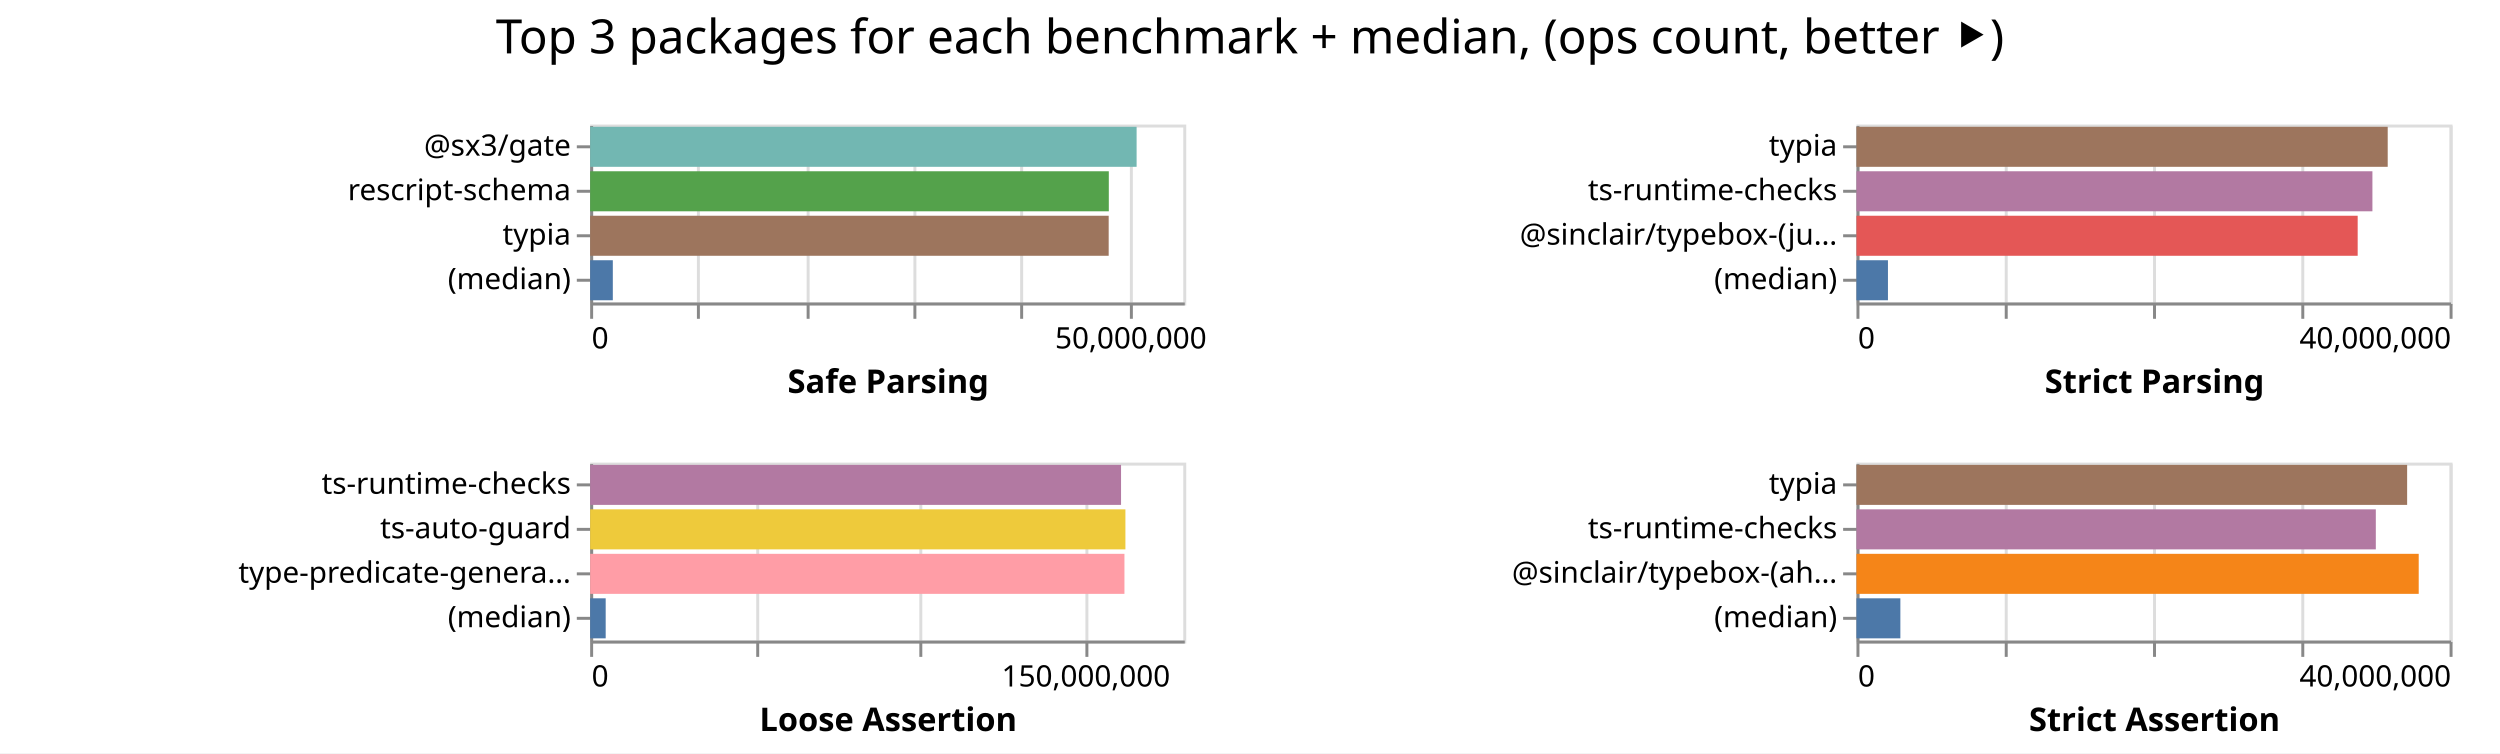
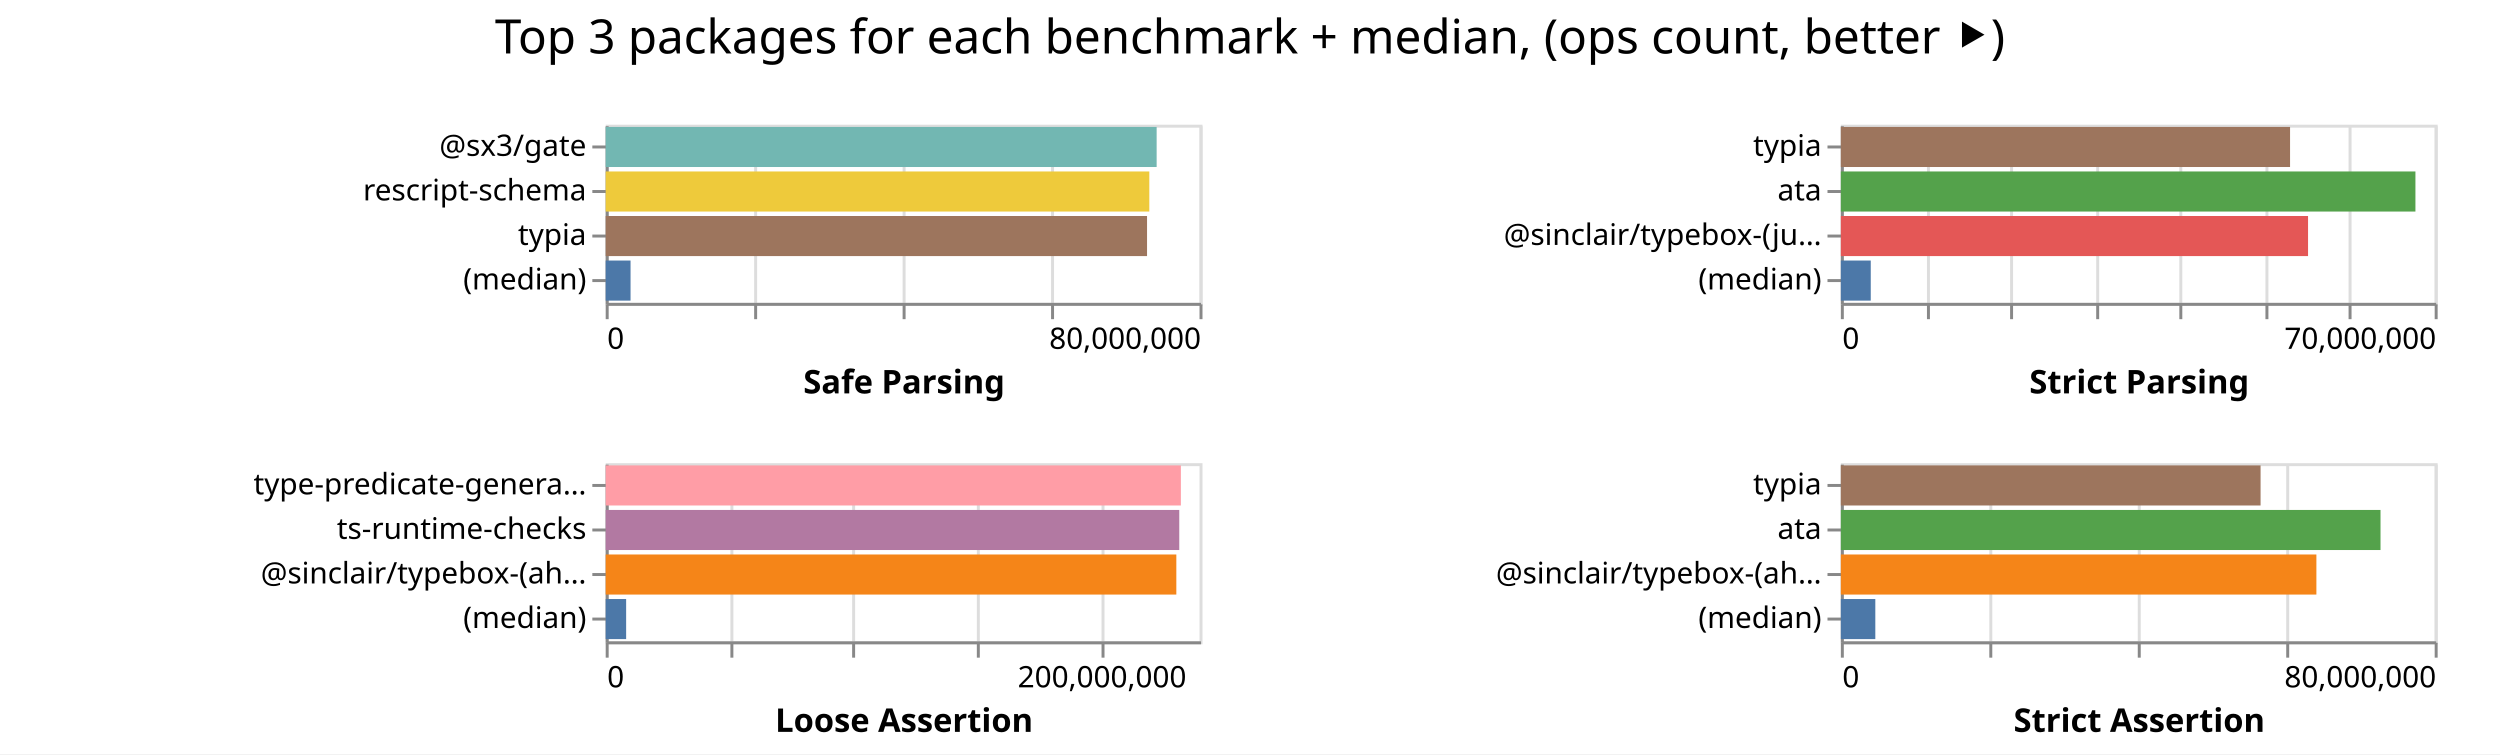
- <svg xmlns="http://www.w3.org/2000/svg" width="843" height="254" class="marks">
-   <path fill="#fff" d="M0 0h843v254H0z" />
+ <svg xmlns="http://www.w3.org/2000/svg" width="842" height="254" class="marks">
+   <path fill="#fff" d="M0 0h842v254H0z" />
  <g fill="none" stroke-miterlimit="10" aria-roledescription="group mark container" class="mark-group role-frame root">
-     <path d="M199 42" aria-hidden="true" class="background" />
+     <path d="M204 42" aria-hidden="true" class="background" />
    <g aria-roledescription="group mark container" class="mark-group role-scope child__Safe_Parsing_group">
-       <path stroke="#ddd" d="M199.5 42.5h200v60h-200Z" aria-hidden="true" class="background" />
+       <path stroke="#ddd" d="M204.5 42.5h200v60h-200Z" aria-hidden="true" class="background" />
      <g aria-hidden="true" class="mark-group role-axis">
-         <path d="M199.5 102.5" aria-hidden="true" class="background" pointer-events="none" />
+         <path d="M204.5 102.5" aria-hidden="true" class="background" pointer-events="none" />
        <g stroke="#ddd" class="mark-rule role-axis-grid" pointer-events="none">
-           <path d="M199.5 102.5v-60M235.5 102.5v-60M272.5 102.5v-60M308.5 102.5v-60M344.5 102.5v-60M381.5 102.5v-60" />
+           <path d="M204.5 102.5v-60M254.5 102.5v-60M304.5 102.5v-60M354.5 102.5v-60M404.5 102.5v-60" />
        </g>
      </g>
-       <g aria-label="X-axis titled 'Safe Parsing' for a linear scale with values from 0 to 55,000,000" aria-roledescription="axis" class="mark-group role-axis" pointer-events="none">
-         <path d="M199.5 102.5" aria-hidden="true" class="background" />
+       <g aria-label="X-axis titled 'Safe Parsing' for a linear scale with values from 0 to 80,000,000" aria-roledescription="axis" class="mark-group role-axis" pointer-events="none">
+         <path d="M204.5 102.5" aria-hidden="true" class="background" />
        <g stroke="#888" class="mark-rule role-axis-tick">
-           <path d="M199.5 102.5v5M235.5 102.5v5M272.5 102.5v5M308.5 102.5v5M344.5 102.5v5M381.5 102.5v5" />
+           <path d="M204.5 102.5v5M254.5 102.5v5M304.5 102.5v5M354.5 102.5v5M404.5 102.5v5" />
        </g>
        <g fill="#000" class="mark-text role-axis-label" font-family="sans-serif" font-size="10">
-           <text transform="translate(199.5 117.5)">0</text>
-           <text text-anchor="middle" transform="translate(381.318 117.5)">50,000,000</text>
+           <text transform="translate(204.5 117.5)">0</text>
+           <text text-anchor="end" transform="translate(404.5 117.5)">80,000,000</text>
        </g>
-         <path stroke="#888" d="M199.5 102.5h200" class="mark-rule role-axis-domain" />
-         <text fill="#000" class="mark-text role-axis-title" font-family="sans-serif" font-size="11" font-weight="bold" text-anchor="middle" transform="translate(299.5 132.5)">Safe Parsing</text>
+         <path stroke="#888" d="M204.5 102.5h200" class="mark-rule role-axis-domain" />
+         <text fill="#000" class="mark-text role-axis-title" font-family="sans-serif" font-size="11" font-weight="bold" text-anchor="middle" transform="translate(304.5 132.5)">Safe Parsing</text>
      </g>
      <g aria-label="Y-axis for a discrete scale with 4 values: @sx3/gate, rescript-schema, typia, (median)" aria-roledescription="axis" class="mark-group role-axis" pointer-events="none">
-         <path d="M199.5 42.5" aria-hidden="true" class="background" />
+         <path d="M204.5 42.5" aria-hidden="true" class="background" />
        <g stroke="#888" class="mark-rule role-axis-tick">
-           <path d="M199.5 49.5h-5M199.5 64.5h-5M199.5 79.5h-5M199.5 94.5h-5" />
+           <path d="M204.5 49.5h-5M204.5 64.5h-5M204.5 79.5h-5M204.5 94.5h-5" />
        </g>
        <g fill="#000" class="mark-text role-axis-label" font-family="sans-serif" font-size="10" text-anchor="end">
-           <text transform="translate(192.5 52.5)">@sx3/gate</text>
-           <text transform="translate(192.5 67.5)">rescript-schema</text>
-           <text transform="translate(192.5 82.5)">typia</text>
-           <text transform="translate(192.5 97.5)">(median)</text>
+           <text transform="translate(197.5 52.5)">@sx3/gate</text>
+           <text transform="translate(197.5 67.5)">rescript-schema</text>
+           <text transform="translate(197.5 82.5)">typia</text>
+           <text transform="translate(197.5 97.5)">(median)</text>
        </g>
-         <path stroke="#888" d="M199.5 42.5v60" class="mark-rule role-axis-domain" />
+         <path stroke="#888" d="M204.5 42.5v60" class="mark-rule role-axis-domain" />
      </g>
      <g aria-roledescription="rect mark container" class="mark-rect role-mark child__Safe_Parsing_marks">
-         <path fill="#72b7b2" d="M199 42.75h184.266v13.5H199Z" aria-label="Safe Parsing: 50673129; name: @sx3/gate" aria-roledescription="bar" />
-         <path fill="#54a24b" d="M199 57.75h174.89v13.5H199Z" aria-label="Safe Parsing: 48094725; name: rescript-schema" aria-roledescription="bar" />
-         <path fill="#9d755d" d="M199 72.75h174.848v13.5H199Z" aria-label="Safe Parsing: 48083230; name: typia" aria-roledescription="bar" />
-         <path fill="#4c78a8" d="M199 87.75h7.643v13.5H199Z" aria-label="Safe Parsing: 2101901.5; name: (median)" aria-roledescription="bar" />
+         <path fill="#72b7b2" d="M204 42.75h185.558v13.5H204Z" aria-label="Safe Parsing: 74223168; name: @sx3/gate" aria-roledescription="bar" />
+         <path fill="#eeca3b" d="M204 57.75h183.09v13.5H204Z" aria-label="Safe Parsing: 73235693; name: rescript-schema" aria-roledescription="bar" />
+         <path fill="#9d755d" d="M204 72.75h182.324v13.5H204Z" aria-label="Safe Parsing: 72929470; name: typia" aria-roledescription="bar" />
+         <path fill="#4c78a8" d="M204 87.75h8.368v13.5H204Z" aria-label="Safe Parsing: 3347095; name: (median)" aria-roledescription="bar" />
      </g>
    </g>
    <g aria-roledescription="group mark container" class="mark-group role-scope child__Strict_Parsing_group">
-       <path stroke="#ddd" d="M626.5 42.5h200v60h-200Z" aria-hidden="true" class="background" />
+       <path stroke="#ddd" d="M620.5 42.5h200v60h-200Z" aria-hidden="true" class="background" />
      <g aria-hidden="true" class="mark-group role-axis">
-         <path d="M626.5 102.5" aria-hidden="true" class="background" pointer-events="none" />
+         <path d="M620.5 102.5" aria-hidden="true" class="background" pointer-events="none" />
        <g stroke="#ddd" class="mark-rule role-axis-grid" pointer-events="none">
-           <path d="M626.5 102.5v-60M676.5 102.5v-60M726.5 102.5v-60M776.5 102.5v-60M826.5 102.5v-60" />
+           <path d="M620.5 102.5v-60M649.5 102.5v-60M677.5 102.5v-60M706.5 102.5v-60M734.5 102.5v-60M763.5 102.5v-60M791.5 102.5v-60M820.5 102.5v-60" />
        </g>
      </g>
-       <g aria-label="X-axis titled 'Strict Parsing' for a linear scale with values from 0 to 40,000,000" aria-roledescription="axis" class="mark-group role-axis" pointer-events="none">
-         <path d="M626.5 102.5" aria-hidden="true" class="background" />
+       <g aria-label="X-axis titled 'Strict Parsing' for a linear scale with values from 0 to 70,000,000" aria-roledescription="axis" class="mark-group role-axis" pointer-events="none">
+         <path d="M620.5 102.5" aria-hidden="true" class="background" />
        <g stroke="#888" class="mark-rule role-axis-tick">
-           <path d="M626.5 102.5v5M676.5 102.5v5M726.5 102.5v5M776.5 102.5v5M826.5 102.5v5" />
+           <path d="M620.5 102.5v5M649.5 102.5v5M677.5 102.5v5M706.5 102.5v5M734.5 102.5v5M763.5 102.5v5M791.5 102.5v5M820.5 102.5v5" />
        </g>
        <g fill="#000" class="mark-text role-axis-label" font-family="sans-serif" font-size="10">
-           <text transform="translate(626.5 117.5)">0</text>
-           <text text-anchor="end" transform="translate(826.5 117.5)">40,000,000</text>
+           <text transform="translate(620.5 117.5)">0</text>
+           <text text-anchor="end" transform="translate(820.5 117.5)">70,000,000</text>
        </g>
-         <path stroke="#888" d="M626.5 102.5h200" class="mark-rule role-axis-domain" />
-         <text fill="#000" class="mark-text role-axis-title" font-family="sans-serif" font-size="11" font-weight="bold" text-anchor="middle" transform="translate(726.5 132.5)">Strict Parsing</text>
+         <path stroke="#888" d="M620.5 102.5h200" class="mark-rule role-axis-domain" />
+         <text fill="#000" class="mark-text role-axis-title" font-family="sans-serif" font-size="11" font-weight="bold" text-anchor="middle" transform="translate(720.5 132.5)">Strict Parsing</text>
      </g>
-       <g aria-label="Y-axis for a discrete scale with 4 values: typia, ts-runtime-checks, @sinclair/typebox-(just-in-time), (median)" aria-roledescription="axis" class="mark-group role-axis" pointer-events="none">
-         <path d="M626.5 42.5" aria-hidden="true" class="background" />
+       <g aria-label="Y-axis for a discrete scale with 4 values: typia, ata, @sinclair/typebox-(just-in-time), (median)" aria-roledescription="axis" class="mark-group role-axis" pointer-events="none">
+         <path d="M620.5 42.5" aria-hidden="true" class="background" />
        <g stroke="#888" class="mark-rule role-axis-tick">
-           <path d="M626.5 49.5h-5M626.5 64.5h-5M626.5 79.5h-5M626.5 94.5h-5" />
+           <path d="M620.5 49.5h-5M620.5 64.5h-5M620.5 79.5h-5M620.5 94.5h-5" />
        </g>
        <g fill="#000" class="mark-text role-axis-label" font-family="sans-serif" font-size="10" text-anchor="end">
-           <text transform="translate(619.5 52.5)">typia</text>
-           <text transform="translate(619.5 67.5)">ts-runtime-checks</text>
-           <text transform="translate(619.5 82.5)">@sinclair/typebox-(ju…</text>
-           <text transform="translate(619.5 97.5)">(median)</text>
+           <text transform="translate(613.5 52.5)">typia</text>
+           <text transform="translate(613.5 67.5)">ata</text>
+           <text transform="translate(613.5 82.5)">@sinclair/typebox-(ju…</text>
+           <text transform="translate(613.5 97.5)">(median)</text>
        </g>
-         <path stroke="#888" d="M626.5 42.5v60" class="mark-rule role-axis-domain" />
+         <path stroke="#888" d="M620.5 42.5v60" class="mark-rule role-axis-domain" />
      </g>
      <g aria-roledescription="rect mark container" class="mark-rect role-mark child__Strict_Parsing_marks">
-         <path fill="#9d755d" d="M626 42.75h179.136v13.5H626Z" aria-label="Strict Parsing: 35827268; name: typia" aria-roledescription="bar" />
-         <path fill="#b279a2" d="M626 57.75h173.978v13.5H626Z" aria-label="Strict Parsing: 34795518; name: ts-runtime-checks" aria-roledescription="bar" />
-         <path fill="#e45756" d="M626 72.75h169.009v13.5H626Z" aria-label="Strict Parsing: 33801766; name: @sinclair/typebox-(just-in-time)" aria-roledescription="bar" />
-         <path fill="#4c78a8" d="M626 87.75h10.616v13.5H626Z" aria-label="Strict Parsing: 2123274; name: (median)" aria-roledescription="bar" />
+         <path fill="#9d755d" d="M620 42.75h151.292v13.5H620Z" aria-label="Strict Parsing: 52952371; name: typia" aria-roledescription="bar" />
+         <path fill="#54a24b" d="M620 57.75h193.518v13.5H620Z" aria-label="Strict Parsing: 67731254; name: ata" aria-roledescription="bar" />
+         <path fill="#e45756" d="M620 72.75h157.352v13.5H620Z" aria-label="Strict Parsing: 55073083; name: @sinclair/typebox-(just-in-time)" aria-roledescription="bar" />
+         <path fill="#4c78a8" d="M620 87.75h10.068v13.5H620Z" aria-label="Strict Parsing: 3523765; name: (median)" aria-roledescription="bar" />
      </g>
    </g>
    <g aria-roledescription="group mark container" class="mark-group role-scope child__Loose_Assertion_group">
-       <path stroke="#ddd" d="M199.5 156.5h200v60h-200Z" aria-hidden="true" class="background" />
+       <path stroke="#ddd" d="M204.5 156.5h200v60h-200Z" aria-hidden="true" class="background" />
      <g aria-hidden="true" class="mark-group role-axis">
-         <path d="M199.5 216.5" aria-hidden="true" class="background" pointer-events="none" />
+         <path d="M204.5 216.5" aria-hidden="true" class="background" pointer-events="none" />
        <g stroke="#ddd" class="mark-rule role-axis-grid" pointer-events="none">
-           <path d="M199.5 216.5v-60M255.5 216.5v-60M310.5 216.5v-60M366.5 216.5v-60" />
+           <path d="M204.5 216.5v-60M246.5 216.5v-60M287.5 216.5v-60M329.5 216.5v-60M371.5 216.5v-60" />
        </g>
      </g>
-       <g aria-label="X-axis titled 'Loose Assertion' for a linear scale with values from 0 to 180,000,000" aria-roledescription="axis" class="mark-group role-axis" pointer-events="none">
-         <path d="M199.5 216.5" aria-hidden="true" class="background" />
+       <g aria-label="X-axis titled 'Loose Assertion' for a linear scale with values from 0 to 240,000,000" aria-roledescription="axis" class="mark-group role-axis" pointer-events="none">
+         <path d="M204.5 216.5" aria-hidden="true" class="background" />
        <g stroke="#888" class="mark-rule role-axis-tick">
-           <path d="M199.5 216.5v5M255.5 216.5v5M310.5 216.5v5M366.5 216.5v5" />
+           <path d="M204.5 216.5v5M246.5 216.5v5M287.5 216.5v5M329.5 216.5v5M371.5 216.5v5" />
        </g>
        <g fill="#000" class="mark-text role-axis-label" font-family="sans-serif" font-size="10">
-           <text transform="translate(199.5 231.5)">0</text>
-           <text text-anchor="middle" transform="translate(366.167 231.5)">150,000,000</text>
+           <text transform="translate(204.5 231.5)">0</text>
+           <text text-anchor="middle" transform="translate(371.167 231.5)">200,000,000</text>
        </g>
-         <path stroke="#888" d="M199.5 216.5h200" class="mark-rule role-axis-domain" />
-         <text fill="#000" class="mark-text role-axis-title" font-family="sans-serif" font-size="11" font-weight="bold" text-anchor="middle" transform="translate(299.5 246.5)">Loose Assertion</text>
+         <path stroke="#888" d="M204.5 216.5h200" class="mark-rule role-axis-domain" />
+         <text fill="#000" class="mark-text role-axis-title" font-family="sans-serif" font-size="11" font-weight="bold" text-anchor="middle" transform="translate(304.5 246.5)">Loose Assertion</text>
      </g>
-       <g aria-label="Y-axis for a discrete scale with 4 values: ts-runtime-checks, ts-auto-guard, type-predicate-generator, (median)" aria-roledescription="axis" class="mark-group role-axis" pointer-events="none">
-         <path d="M199.5 156.5" aria-hidden="true" class="background" />
+       <g aria-label="Y-axis for a discrete scale with 4 values: type-predicate-generator, ts-runtime-checks, @sinclair/typebox-(ahead-of-time), (median)" aria-roledescription="axis" class="mark-group role-axis" pointer-events="none">
+         <path d="M204.5 156.5" aria-hidden="true" class="background" />
        <g stroke="#888" class="mark-rule role-axis-tick">
-           <path d="M199.5 163.5h-5M199.5 178.5h-5M199.5 193.5h-5M199.5 208.5h-5" />
+           <path d="M204.5 163.5h-5M204.5 178.5h-5M204.5 193.5h-5M204.5 208.5h-5" />
        </g>
        <g fill="#000" class="mark-text role-axis-label" font-family="sans-serif" font-size="10" text-anchor="end">
-           <text transform="translate(192.5 166.5)">ts-runtime-checks</text>
-           <text transform="translate(192.5 181.5)">ts-auto-guard</text>
-           <text transform="translate(192.5 196.5)">type-predicate-genera…</text>
-           <text transform="translate(192.5 211.5)">(median)</text>
+           <text transform="translate(197.5 166.5)">type-predicate-genera…</text>
+           <text transform="translate(197.5 181.5)">ts-runtime-checks</text>
+           <text transform="translate(197.5 196.5)">@sinclair/typebox-(ah…</text>
+           <text transform="translate(197.5 211.5)">(median)</text>
        </g>
-         <path stroke="#888" d="M199.5 156.5v60" class="mark-rule role-axis-domain" />
+         <path stroke="#888" d="M204.5 156.5v60" class="mark-rule role-axis-domain" />
      </g>
      <g aria-roledescription="rect mark container" class="mark-rect role-mark child__Loose_Assertion_marks">
-         <path fill="#b279a2" d="M199 156.75h179.017v13.5H199Z" aria-label="Loose Assertion: 161115655; name: ts-runtime-checks" aria-roledescription="bar" />
-         <path fill="#eeca3b" d="M199 171.75h180.49v13.5H199Z" aria-label="Loose Assertion: 162440725; name: ts-auto-guard" aria-roledescription="bar" />
-         <path fill="#ff9da6" d="M199 186.75h180.163v13.5H199Z" aria-label="Loose Assertion: 162146443; name: type-predicate-generator" aria-roledescription="bar" />
-         <path fill="#4c78a8" d="M199 201.75h5.236v13.5H199Z" aria-label="Loose Assertion: 4712327; name: (median)" aria-roledescription="bar" />
+         <path fill="#ff9da6" d="M204 156.75h193.719v13.5H204Z" aria-label="Loose Assertion: 232462343; name: type-predicate-generator" aria-roledescription="bar" />
+         <path fill="#b279a2" d="M204 171.75h193.178v13.5H204Z" aria-label="Loose Assertion: 231813959; name: ts-runtime-checks" aria-roledescription="bar" />
+         <path fill="#f58518" d="M204 186.75h192.188v13.5H204Z" aria-label="Loose Assertion: 230625757; name: @sinclair/typebox-(ahead-of-time)" aria-roledescription="bar" />
+         <path fill="#4c78a8" d="M204 201.75h6.884v13.5H204Z" aria-label="Loose Assertion: 8260395; name: (median)" aria-roledescription="bar" />
      </g>
    </g>
    <g aria-roledescription="group mark container" class="mark-group role-scope child__Strict_Assertion_group">
-       <path stroke="#ddd" d="M626.5 156.5h200v60h-200Z" aria-hidden="true" class="background" />
+       <path stroke="#ddd" d="M620.5 156.5h200v60h-200Z" aria-hidden="true" class="background" />
      <g aria-hidden="true" class="mark-group role-axis">
-         <path d="M626.5 216.5" aria-hidden="true" class="background" pointer-events="none" />
+         <path d="M620.5 216.5" aria-hidden="true" class="background" pointer-events="none" />
        <g stroke="#ddd" class="mark-rule role-axis-grid" pointer-events="none">
-           <path d="M626.5 216.5v-60M676.5 216.5v-60M726.5 216.5v-60M776.5 216.5v-60M826.5 216.5v-60" />
+           <path d="M620.5 216.5v-60M670.5 216.5v-60M720.5 216.5v-60M770.5 216.5v-60M820.5 216.5v-60" />
        </g>
      </g>
-       <g aria-label="X-axis titled 'Strict Assertion' for a linear scale with values from 0 to 40,000,000" aria-roledescription="axis" class="mark-group role-axis" pointer-events="none">
-         <path d="M626.5 216.5" aria-hidden="true" class="background" />
+       <g aria-label="X-axis titled 'Strict Assertion' for a linear scale with values from 0 to 80,000,000" aria-roledescription="axis" class="mark-group role-axis" pointer-events="none">
+         <path d="M620.5 216.5" aria-hidden="true" class="background" />
        <g stroke="#888" class="mark-rule role-axis-tick">
-           <path d="M626.5 216.5v5M676.5 216.5v5M726.5 216.5v5M776.5 216.5v5M826.5 216.5v5" />
+           <path d="M620.5 216.5v5M670.5 216.5v5M720.5 216.5v5M770.5 216.5v5M820.5 216.5v5" />
        </g>
        <g fill="#000" class="mark-text role-axis-label" font-family="sans-serif" font-size="10">
-           <text transform="translate(626.5 231.5)">0</text>
-           <text text-anchor="end" transform="translate(826.5 231.5)">40,000,000</text>
+           <text transform="translate(620.5 231.5)">0</text>
+           <text text-anchor="end" transform="translate(820.5 231.5)">80,000,000</text>
        </g>
-         <path stroke="#888" d="M626.5 216.5h200" class="mark-rule role-axis-domain" />
-         <text fill="#000" class="mark-text role-axis-title" font-family="sans-serif" font-size="11" font-weight="bold" text-anchor="middle" transform="translate(726.5 246.5)">Strict Assertion</text>
+         <path stroke="#888" d="M620.5 216.5h200" class="mark-rule role-axis-domain" />
+         <text fill="#000" class="mark-text role-axis-title" font-family="sans-serif" font-size="11" font-weight="bold" text-anchor="middle" transform="translate(720.5 246.5)">Strict Assertion</text>
      </g>
-       <g aria-label="Y-axis for a discrete scale with 4 values: typia, ts-runtime-checks, @sinclair/typebox-(ahead-of-time), (median)" aria-roledescription="axis" class="mark-group role-axis" pointer-events="none">
-         <path d="M626.5 156.5" aria-hidden="true" class="background" />
+       <g aria-label="Y-axis for a discrete scale with 4 values: typia, ata, @sinclair/typebox-(ahead-of-time), (median)" aria-roledescription="axis" class="mark-group role-axis" pointer-events="none">
+         <path d="M620.5 156.5" aria-hidden="true" class="background" />
        <g stroke="#888" class="mark-rule role-axis-tick">
-           <path d="M626.5 163.5h-5M626.5 178.5h-5M626.5 193.5h-5M626.5 208.5h-5" />
+           <path d="M620.5 163.5h-5M620.5 178.5h-5M620.5 193.5h-5M620.5 208.5h-5" />
        </g>
        <g fill="#000" class="mark-text role-axis-label" font-family="sans-serif" font-size="10" text-anchor="end">
-           <text transform="translate(619.5 166.5)">typia</text>
-           <text transform="translate(619.5 181.5)">ts-runtime-checks</text>
-           <text transform="translate(619.5 196.5)">@sinclair/typebox-(ah…</text>
-           <text transform="translate(619.5 211.5)">(median)</text>
+           <text transform="translate(613.5 166.5)">typia</text>
+           <text transform="translate(613.5 181.5)">ata</text>
+           <text transform="translate(613.5 196.5)">@sinclair/typebox-(ah…</text>
+           <text transform="translate(613.5 211.5)">(median)</text>
        </g>
-         <path stroke="#888" d="M626.5 156.5v60" class="mark-rule role-axis-domain" />
+         <path stroke="#888" d="M620.5 156.5v60" class="mark-rule role-axis-domain" />
      </g>
      <g aria-roledescription="rect mark container" class="mark-rect role-mark child__Strict_Assertion_marks">
-         <path fill="#9d755d" d="M626 156.75h185.685v13.5H626Z" aria-label="Strict Assertion: 37136992; name: typia" aria-roledescription="bar" />
-         <path fill="#b279a2" d="M626 171.75h175.126v13.5H626Z" aria-label="Strict Assertion: 35025136; name: ts-runtime-checks" aria-roledescription="bar" />
-         <path fill="#f58518" d="M626 186.75h189.59v13.5H626Z" aria-label="Strict Assertion: 37918041; name: @sinclair/typebox-(ahead-of-time)" aria-roledescription="bar" />
-         <path fill="#4c78a8" d="M626 201.75h14.804v13.5H626Z" aria-label="Strict Assertion: 2960877.5; name: (median)" aria-roledescription="bar" />
+         <path fill="#9d755d" d="M620 156.75h141.36v13.5H620Z" aria-label="Strict Assertion: 56543767; name: typia" aria-roledescription="bar" />
+         <path fill="#54a24b" d="M620 171.75h181.758v13.5H620Z" aria-label="Strict Assertion: 72703306; name: ata" aria-roledescription="bar" />
+         <path fill="#f58518" d="M620 186.75h160.16v13.5H620Z" aria-label="Strict Assertion: 64063930; name: @sinclair/typebox-(ahead-of-time)" aria-roledescription="bar" />
+         <path fill="#4c78a8" d="M620 201.75h11.607v13.5H620Z" aria-label="Strict Assertion: 4642801; name: (median)" aria-roledescription="bar" />
      </g>
    </g>
    <g class="mark-group role-title">
-       <path d="M421.5 5" aria-hidden="true" class="background" pointer-events="none" />
-       <text fill="#000" aria-label="Title text 'Top 3 packages for each benchmark + median, (ops count, better ⯈)'" aria-roledescription="title" class="mark-text role-title-text" font-family="sans-serif" font-size="16" pointer-events="none" text-anchor="middle" transform="translate(421.5 18)">Top 3 packages for each benchmark + median, (ops count, better ⯈)</text>
+       <path d="M421 5" aria-hidden="true" class="background" pointer-events="none" />
+       <text fill="#000" aria-label="Title text 'Top 3 packages for each benchmark + median, (ops count, better ⯈)'" aria-roledescription="title" class="mark-text role-title-text" font-family="sans-serif" font-size="16" pointer-events="none" text-anchor="middle" transform="translate(421 18)">Top 3 packages for each benchmark + median, (ops count, better ⯈)</text>
    </g>
  </g>
</svg>
